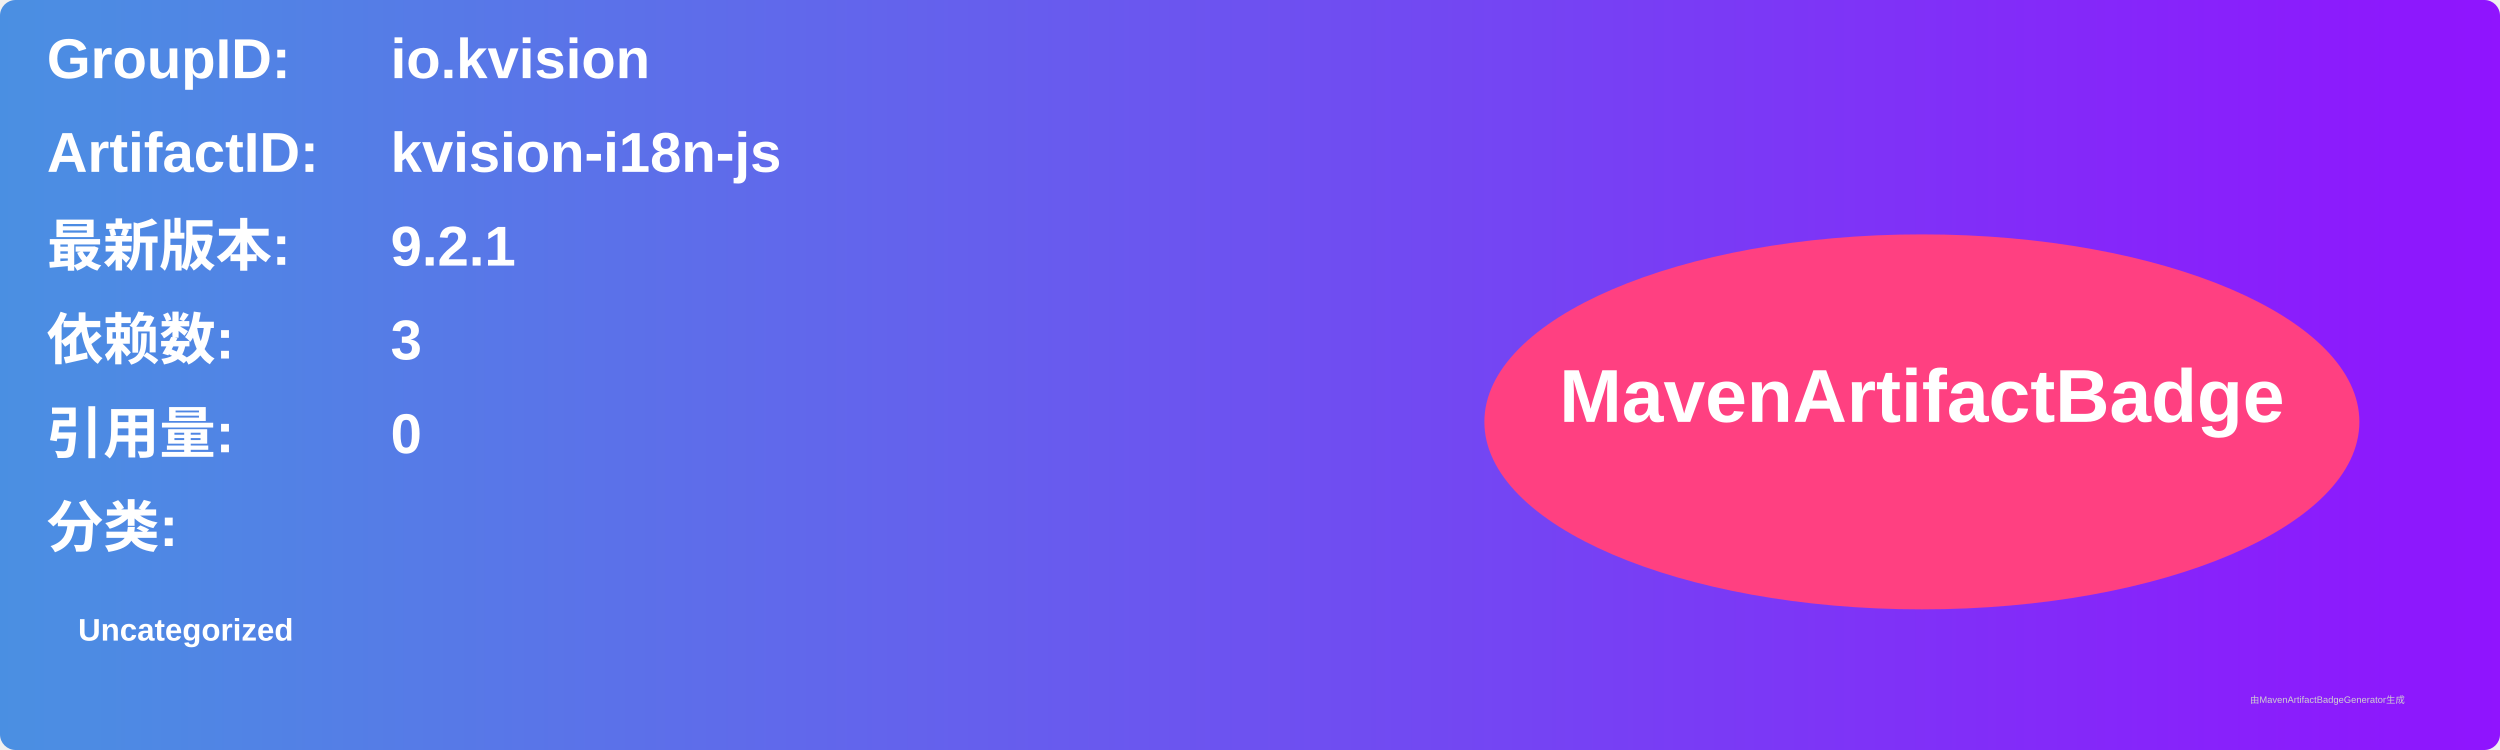
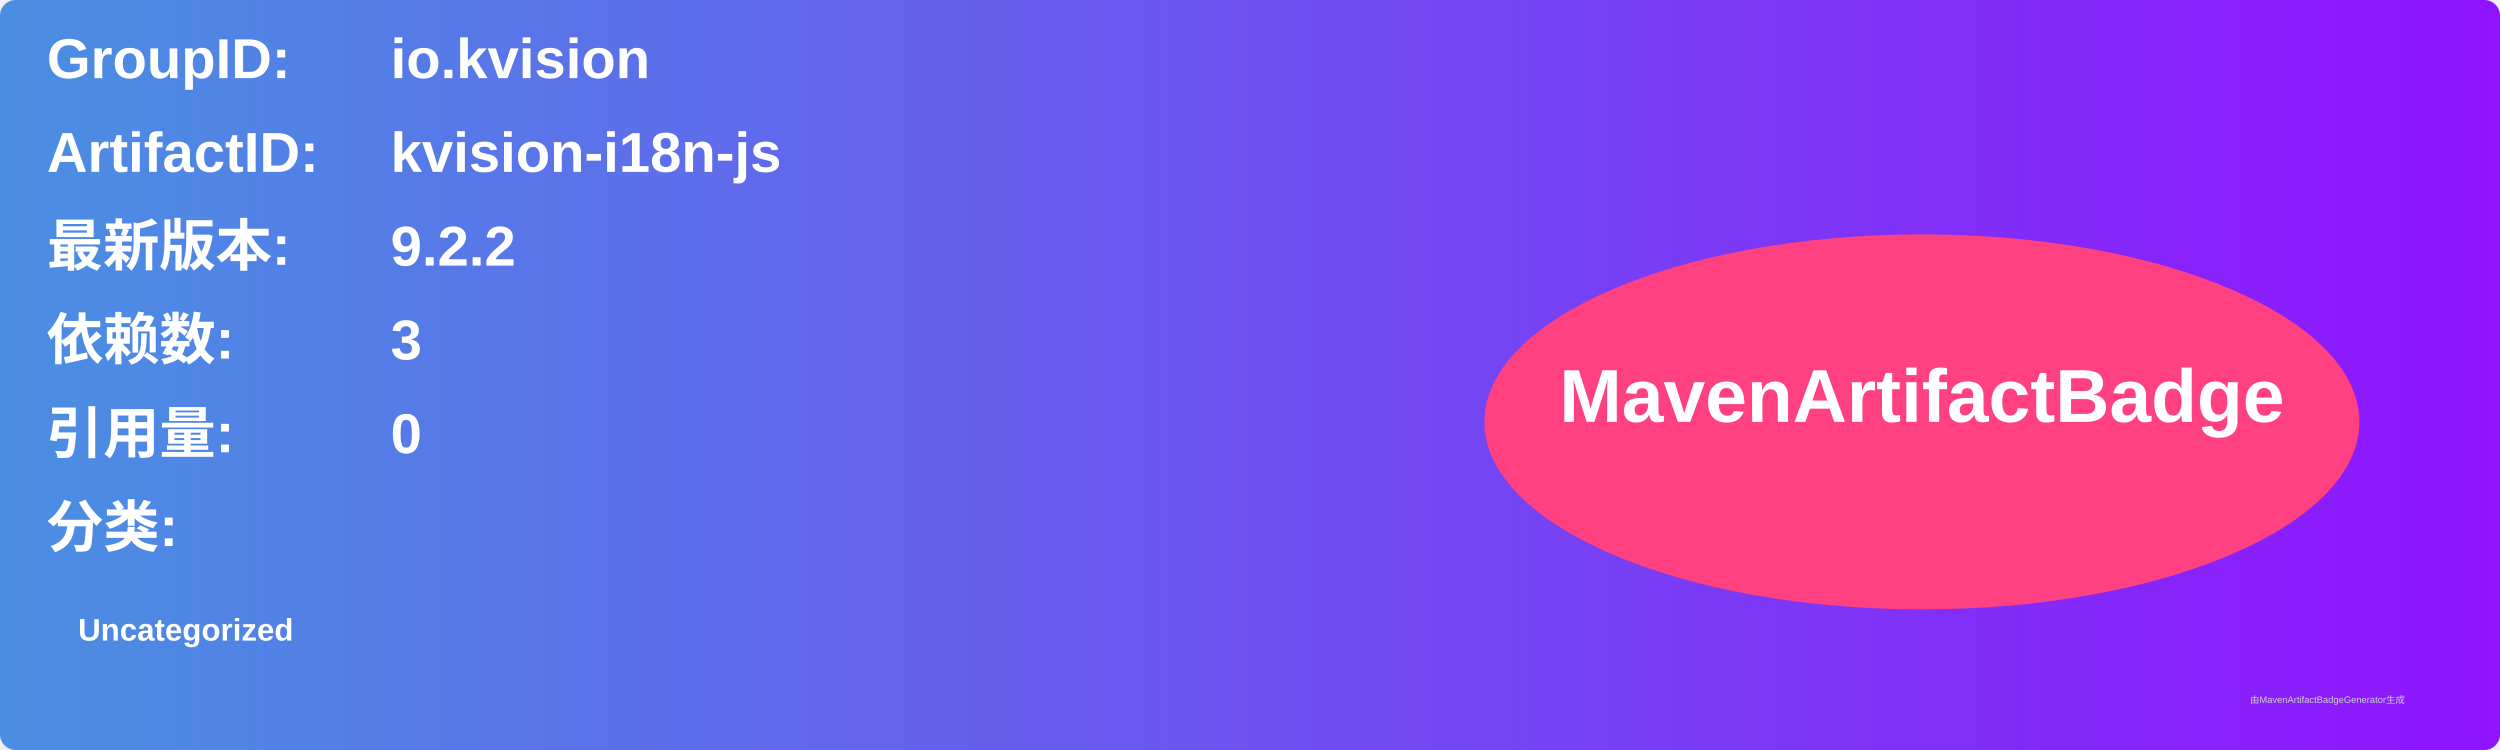
<svg xmlns="http://www.w3.org/2000/svg" width="800" height="240" viewBox="0 0 800 240">
  <linearGradient id="grad" x1="0%" y1="0%" x2="100%" y2="0%">
    <stop offset="0%" stop-color="#4a90e2" />
    <stop offset="100%" stop-color="#9013fe" />
  </linearGradient>
  <rect width="100%" height="100%" rx="5" ry="5" fill="url(#grad)" />
  <g transform="translate(15, 15)">
    <text x="0" y="10" font-family="Arial" font-size="18" fill="white" font-weight="bold" width="260">GroupID:</text>
    <text x="110" y="10" font-family="Arial" font-size="18" fill="white" font-weight="bold" width="460">io.kvision</text>
    <text x="0" y="40" font-family="Arial" font-size="18" fill="white" font-weight="bold" width="260">ArtifactID:</text>
    <text x="110" y="40" font-family="Arial" font-size="18" fill="white" font-weight="bold" width="460">kvision-i18n-js</text>
    <text x="0" y="70" font-family="Arial" font-size="18" fill="white" font-weight="bold">最新版本:</text>
    <text x="110" y="70" font-family="Arial" font-size="18" fill="white" font-weight="bold">
-       <tspan font-weight="bold">9.2.1</tspan>
+       <tspan font-weight="bold">9.2.2</tspan>
    </text>
    <text x="0" y="100" font-family="Arial" font-size="18" fill="white" font-weight="bold">依赖数: </text>
    <text x="110" y="100" font-family="Arial" font-size="18" fill="white">
      <tspan font-weight="bold">3</tspan>
    </text>
    <text x="0" y="130" font-family="Arial" font-size="18" fill="white" font-weight="bold">引用量: </text>
    <text x="110" y="130" font-family="Arial" font-size="18" fill="white">
      <tspan font-weight="bold">0</tspan>
    </text>
    <text x="0" y="160" font-family="Arial" font-size="18" fill="white" font-weight="bold">分类:</text>
    <text x="10" y="190" font-family="Arial" font-size="10" fill="white">
      <tspan font-weight="bold">Uncategorized</tspan>
    </text>
    <ellipse cx="600" cy="120" rx="140" ry="60" fill="#ff4081" />
    <text x="600" y="120" text-anchor="middle" font-family="Arial" font-size="24" fill="white" font-weight="bold">MavenArtifactBadge</text>
  </g>
  <text x="720" y="225" font-family="Arial" font-size="3" fill="#d0d0d0">由MavenArtifactBadgeGenerator生成</text>
</svg>
